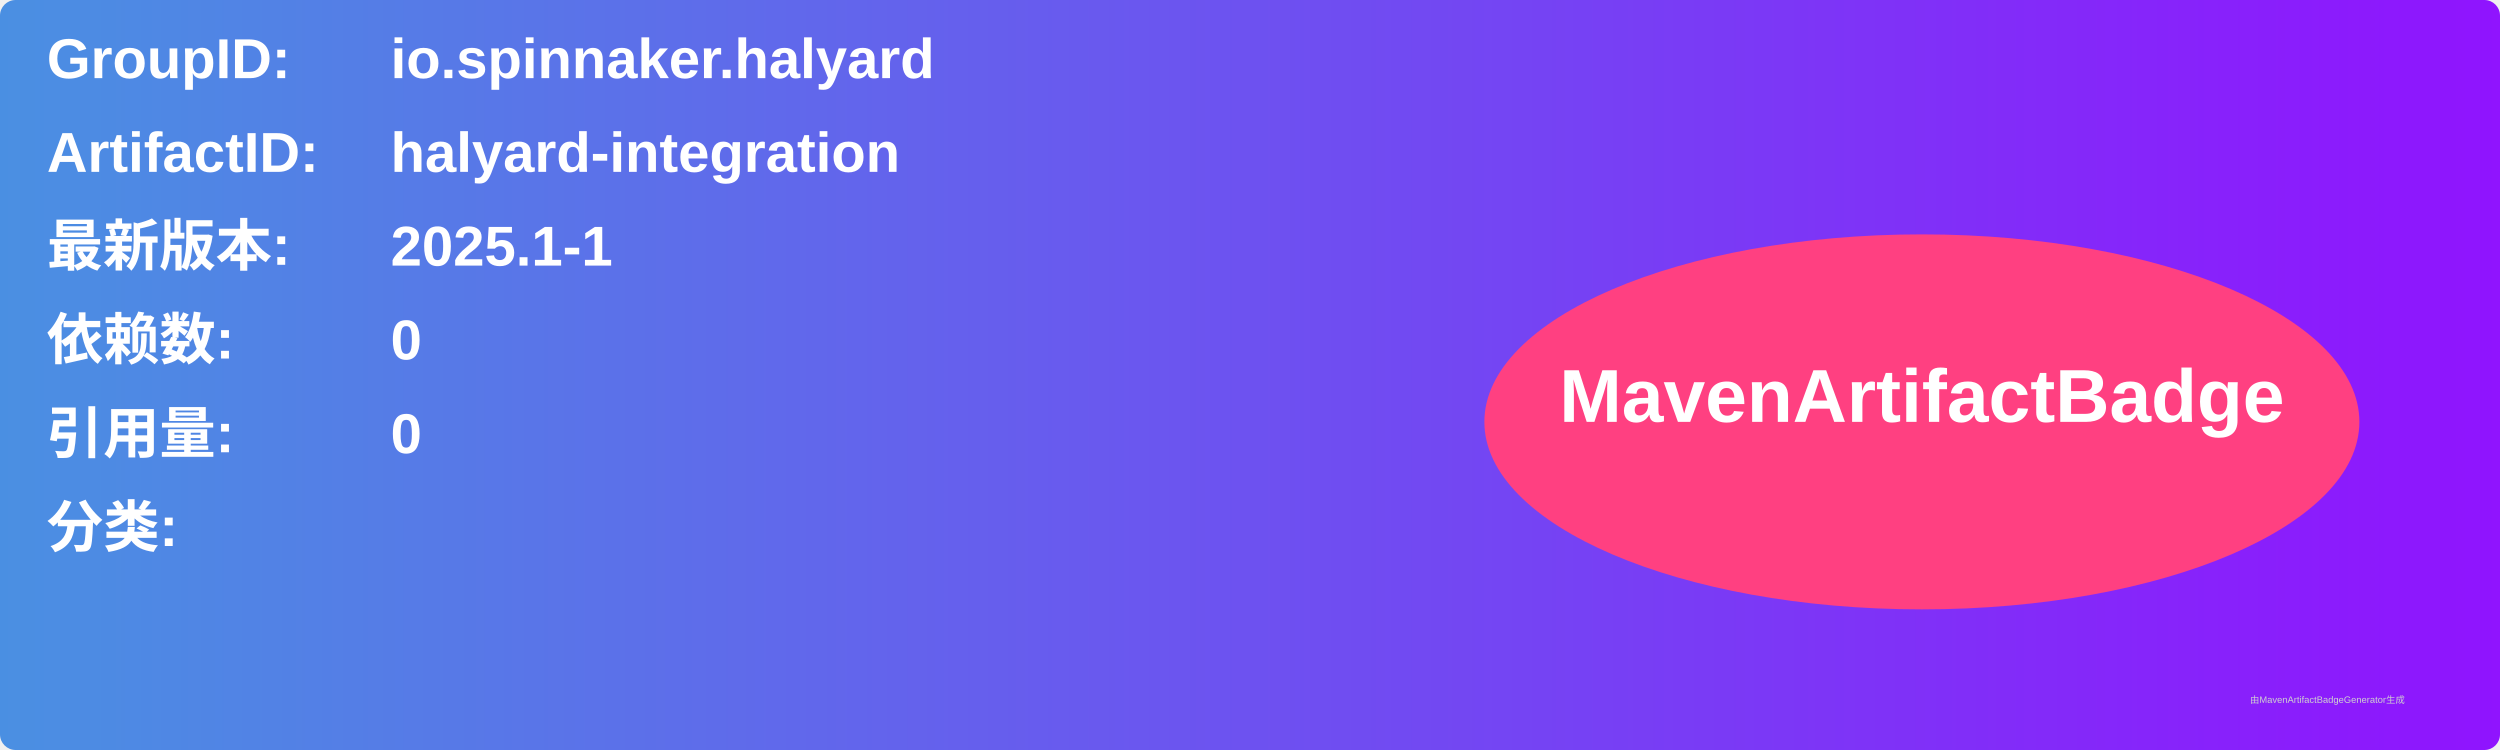
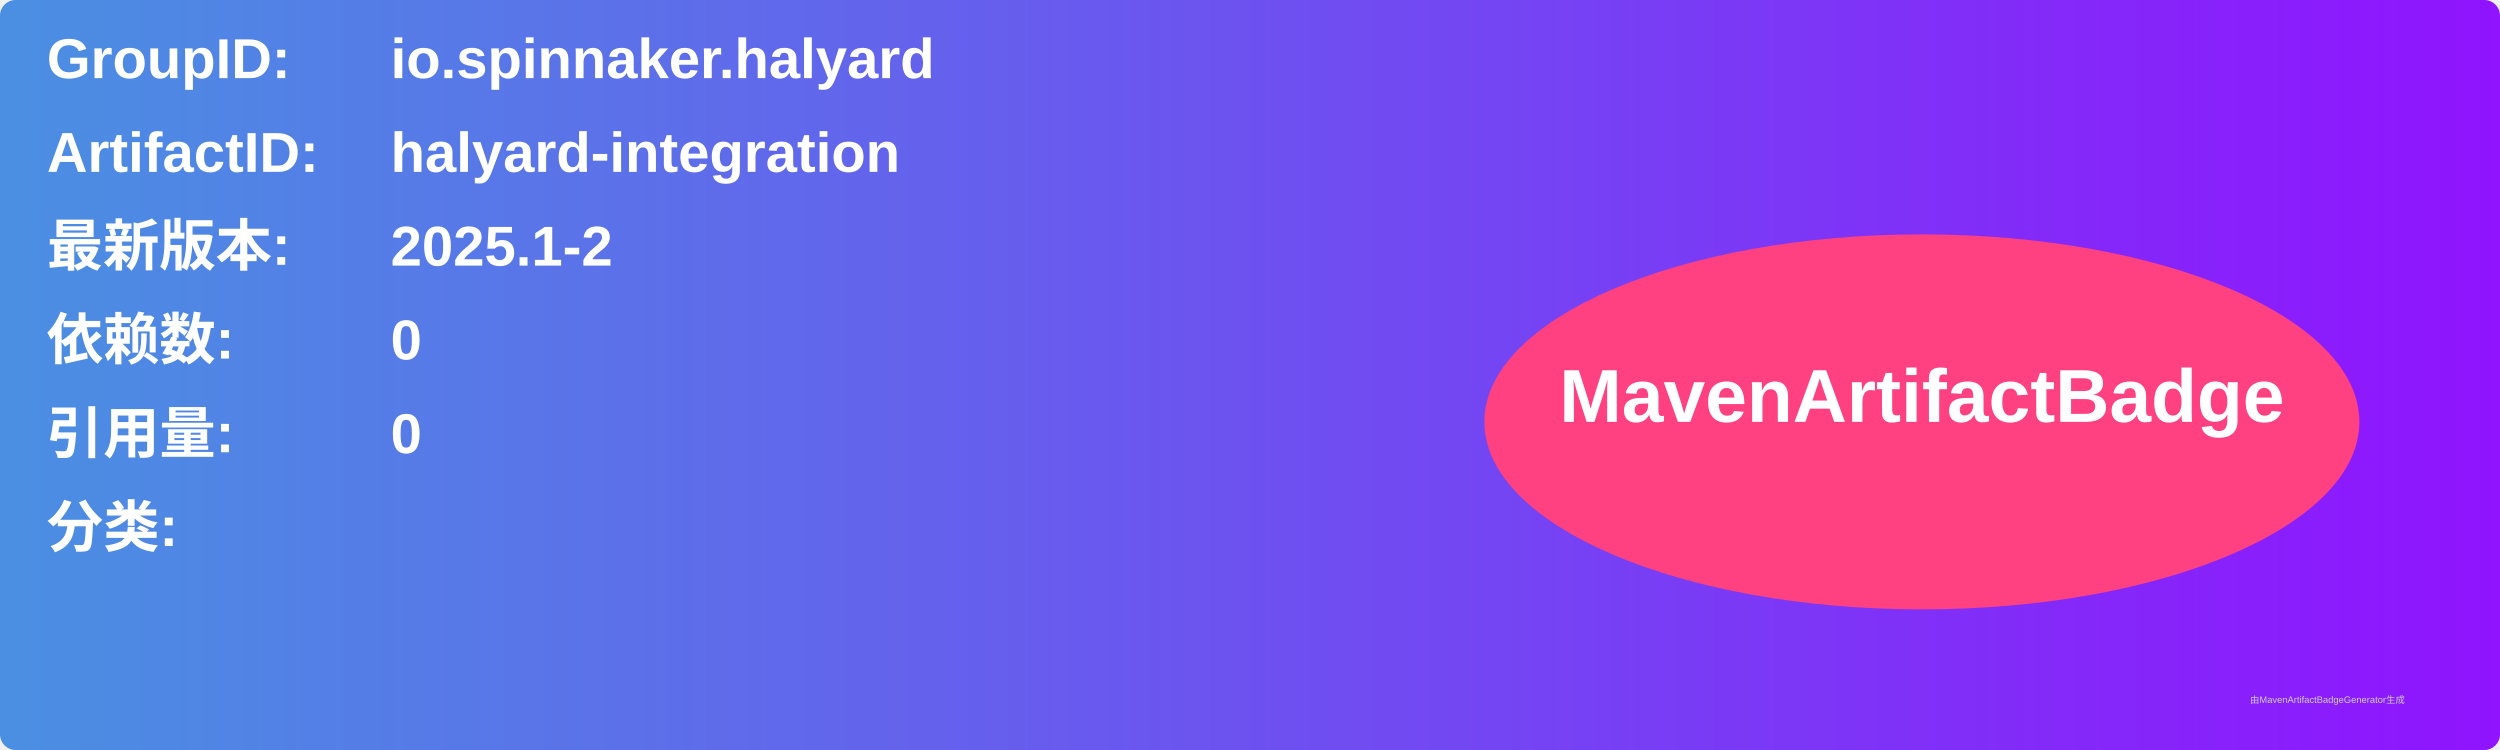
<svg xmlns="http://www.w3.org/2000/svg" width="800" height="240" viewBox="0 0 800 240">
  <linearGradient id="grad" x1="0%" y1="0%" x2="100%" y2="0%">
    <stop offset="0%" stop-color="#4a90e2" />
    <stop offset="100%" stop-color="#9013fe" />
  </linearGradient>
  <rect width="100%" height="100%" rx="5" ry="5" fill="url(#grad)" />
  <g transform="translate(15, 15)">
    <text x="0" y="10" font-family="Arial" font-size="18" fill="white" font-weight="bold" width="260">GroupID:</text>
    <text x="110" y="10" font-family="Arial" font-size="18" fill="white" font-weight="bold" width="460">io.spinnaker.halyard</text>
    <text x="0" y="40" font-family="Arial" font-size="18" fill="white" font-weight="bold" width="260">ArtifactID:</text>
    <text x="110" y="40" font-family="Arial" font-size="18" fill="white" font-weight="bold" width="460">halyard-integration</text>
    <text x="0" y="70" font-family="Arial" font-size="18" fill="white" font-weight="bold">最新版本:</text>
    <text x="110" y="70" font-family="Arial" font-size="18" fill="white" font-weight="bold">
-       <tspan font-weight="bold">2025.1-1</tspan>
+       <tspan font-weight="bold">2025.1-2</tspan>
    </text>
    <text x="0" y="100" font-family="Arial" font-size="18" fill="white" font-weight="bold">依赖数: </text>
    <text x="110" y="100" font-family="Arial" font-size="18" fill="white">
      <tspan font-weight="bold">0</tspan>
    </text>
    <text x="0" y="130" font-family="Arial" font-size="18" fill="white" font-weight="bold">引用量: </text>
    <text x="110" y="130" font-family="Arial" font-size="18" fill="white">
      <tspan font-weight="bold">0</tspan>
    </text>
    <text x="0" y="160" font-family="Arial" font-size="18" fill="white" font-weight="bold">分类:</text>
    <text x="10" y="190" font-family="Arial" font-size="10" fill="white">
      <tspan font-weight="bold" />
    </text>
    <ellipse cx="600" cy="120" rx="140" ry="60" fill="#ff4081" />
    <text x="600" y="120" text-anchor="middle" font-family="Arial" font-size="24" fill="white" font-weight="bold">MavenArtifactBadge</text>
  </g>
  <text x="720" y="225" font-family="Arial" font-size="3" fill="#d0d0d0">由MavenArtifactBadgeGenerator生成</text>
</svg>
